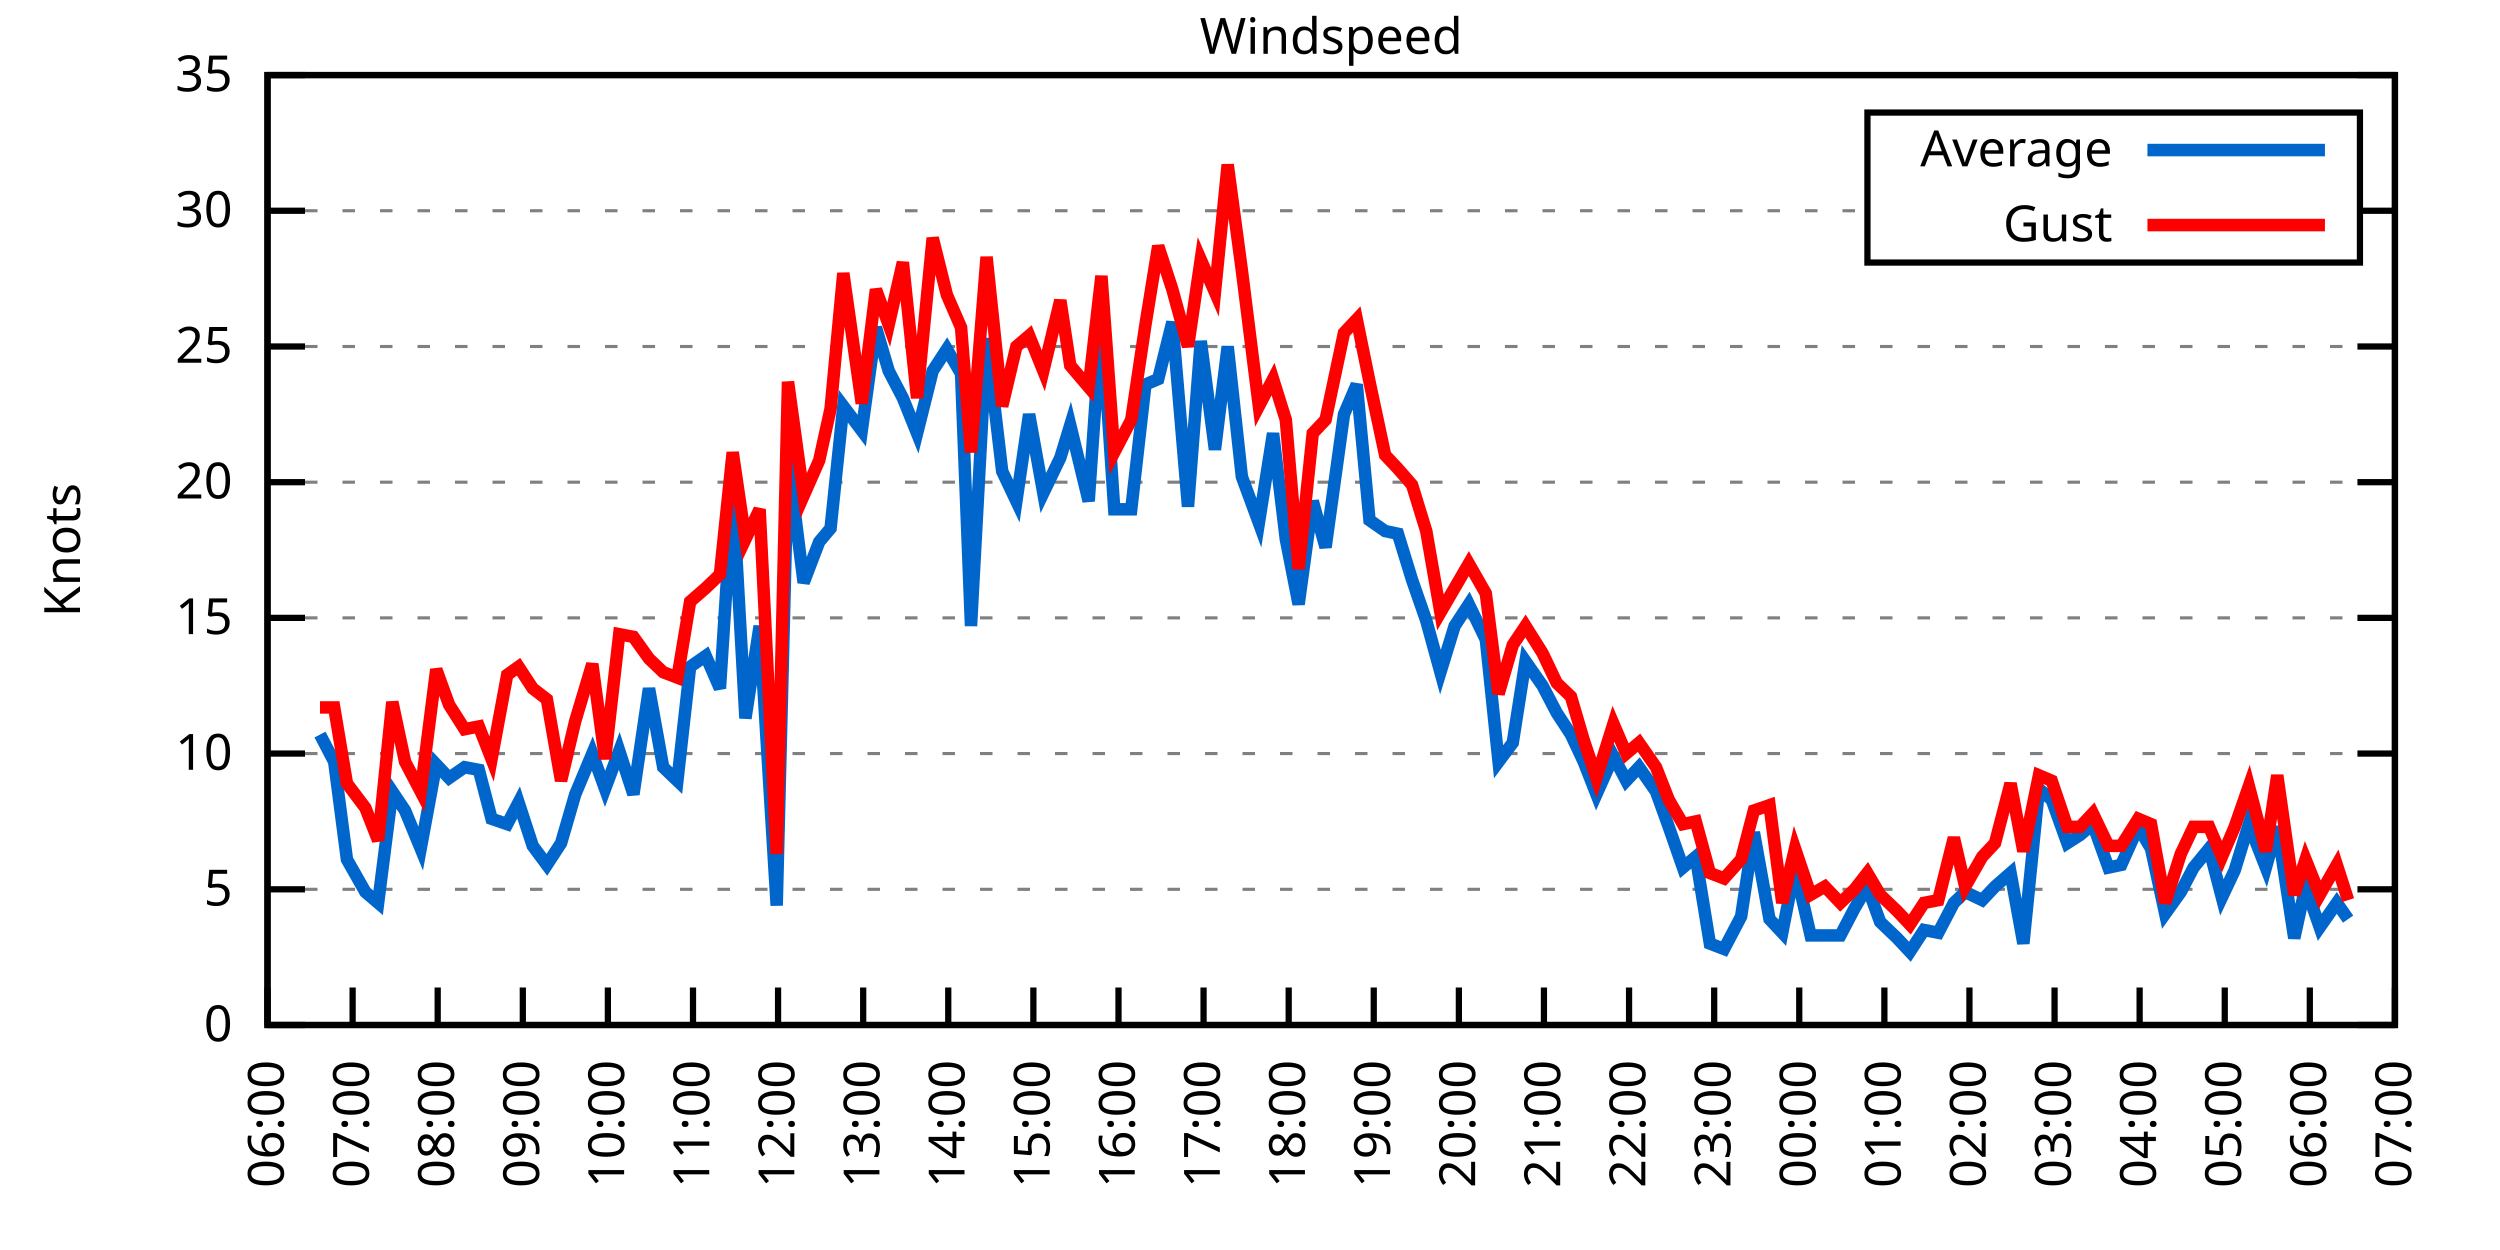
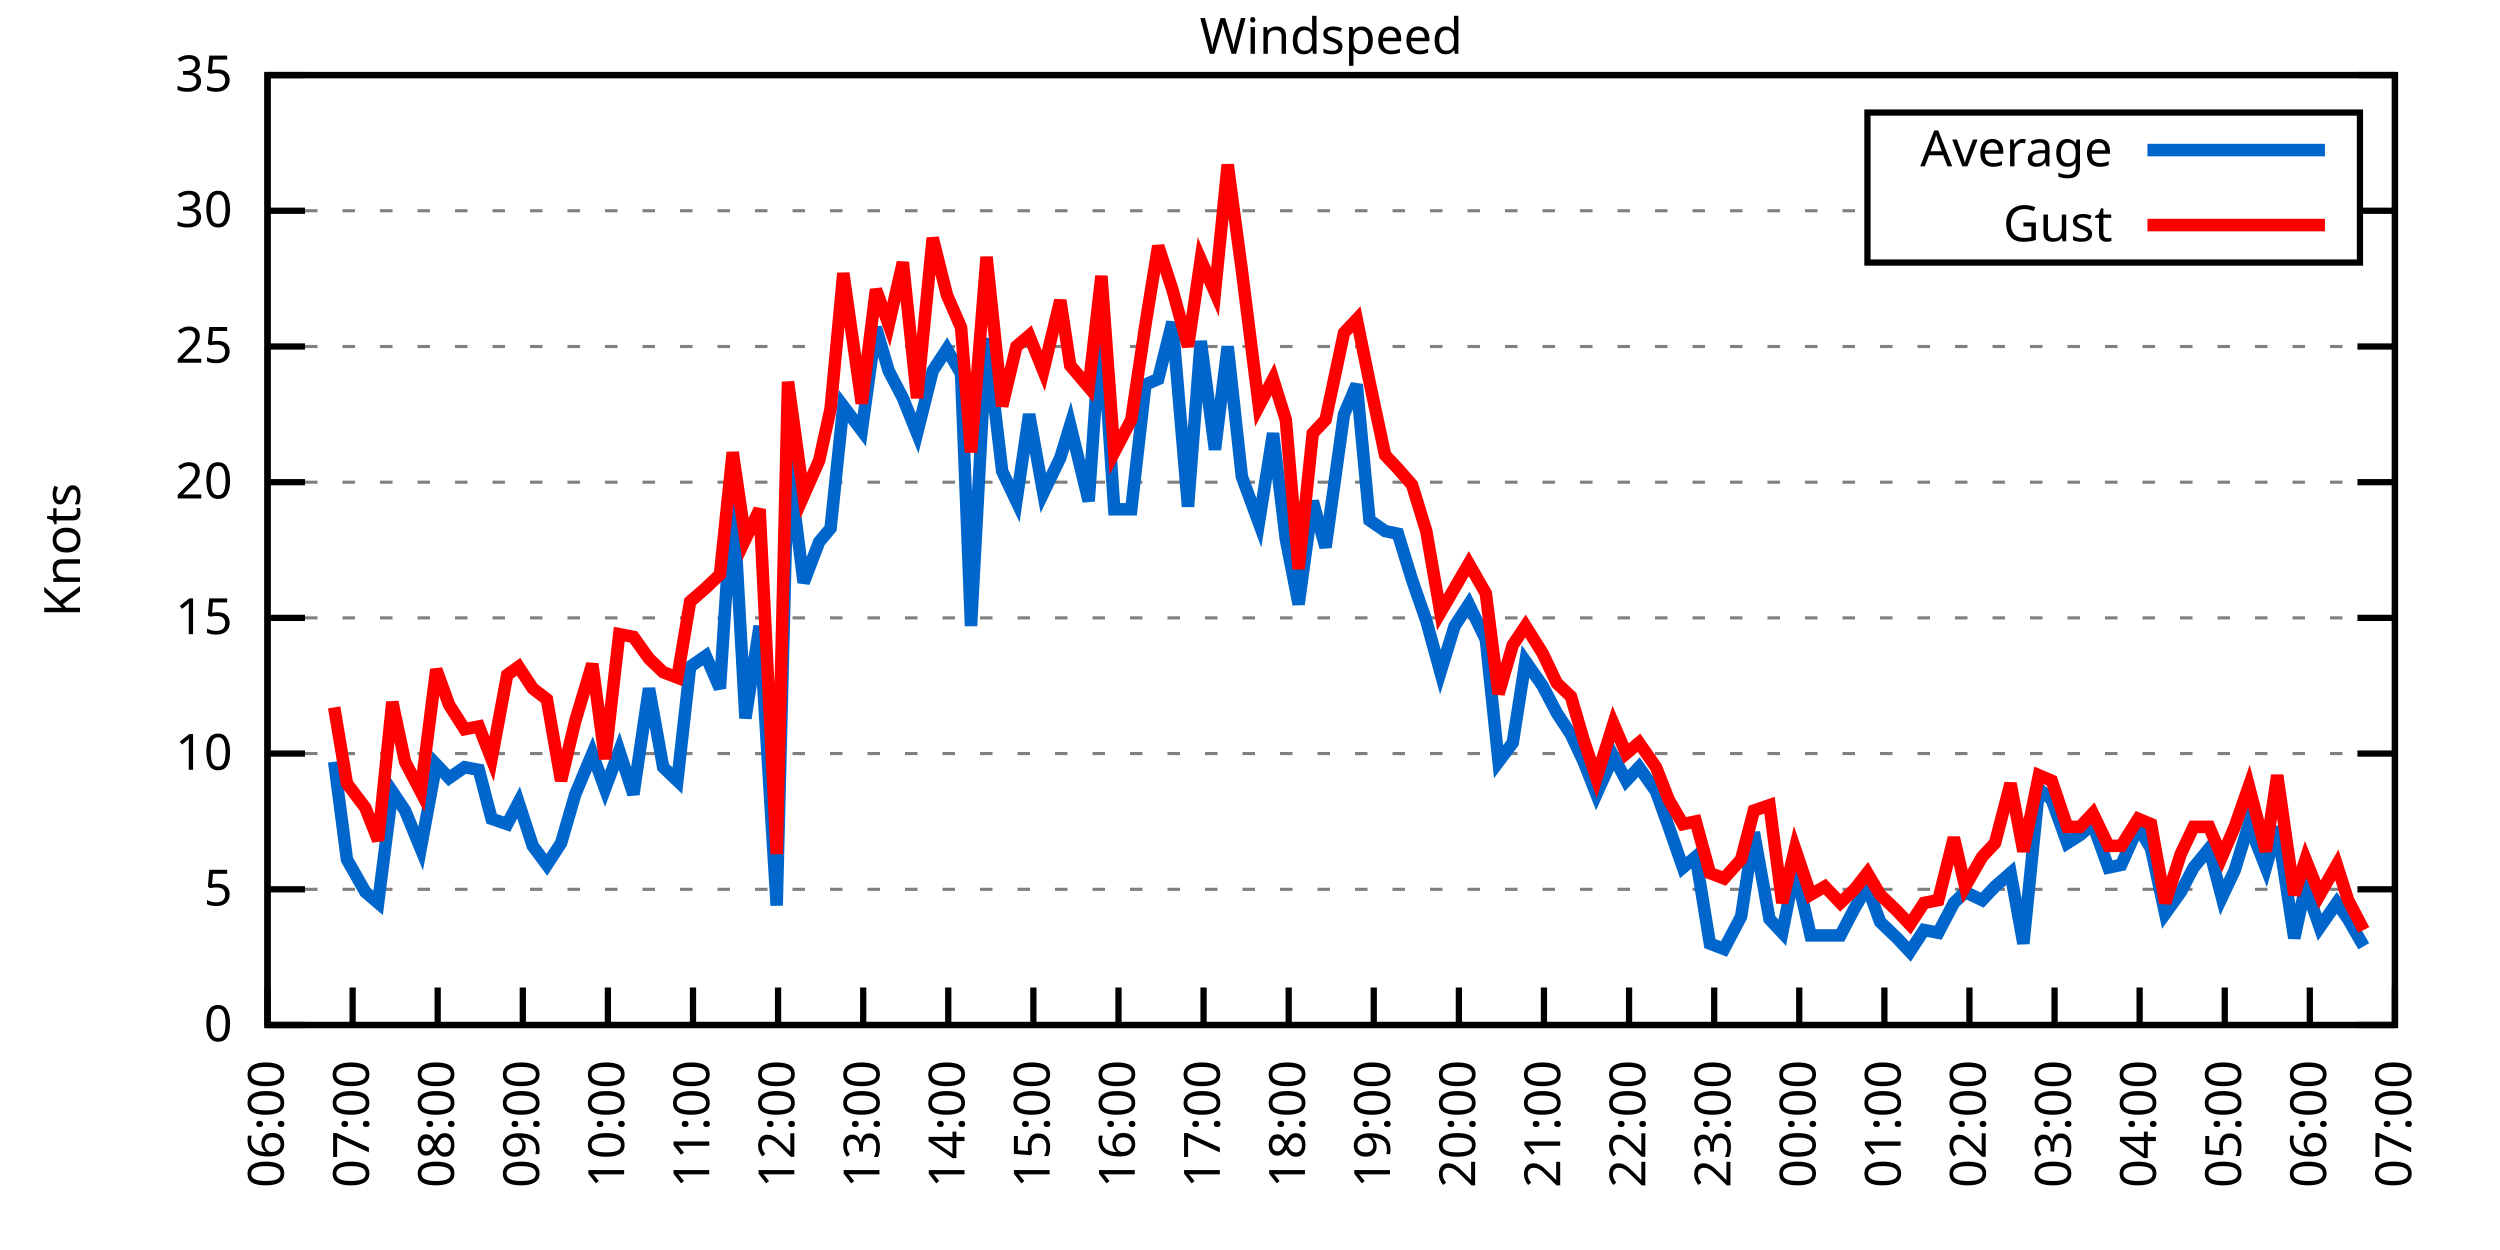
<svg xmlns="http://www.w3.org/2000/svg" xmlns:xlink="http://www.w3.org/1999/xlink" width="400" height="200" viewBox="0 0 400 200">
  <g id="gnuplot_canvas">
    <rect x="0" y="0" width="400" height="200" fill="none" />
    <defs>
      <circle id="gpDot" r="0.5" stroke-width="0.5" stroke="currentColor" />
      <path id="gpPt0" stroke-width="0.333" stroke="currentColor" d="M-1,0 h2 M0,-1 v2" />
      <path id="gpPt1" stroke-width="0.333" stroke="currentColor" d="M-1,-1 L1,1 M1,-1 L-1,1" />
      <path id="gpPt2" stroke-width="0.333" stroke="currentColor" d="M-1,0 L1,0 M0,-1 L0,1 M-1,-1 L1,1 M-1,1 L1,-1" />
      <rect id="gpPt3" stroke-width="0.333" stroke="currentColor" x="-1" y="-1" width="2" height="2" />
      <rect id="gpPt4" stroke-width="0.333" stroke="currentColor" fill="currentColor" x="-1" y="-1" width="2" height="2" />
      <circle id="gpPt5" stroke-width="0.333" stroke="currentColor" cx="0" cy="0" r="1" />
      <use xlink:href="#gpPt5" id="gpPt6" fill="currentColor" stroke="none" />
      <path id="gpPt7" stroke-width="0.333" stroke="currentColor" d="M0,-1.33 L-1.33,0.67 L1.33,0.67 z" />
      <use xlink:href="#gpPt7" id="gpPt8" fill="currentColor" stroke="none" />
      <use xlink:href="#gpPt7" id="gpPt9" stroke="currentColor" transform="rotate(180)" />
      <use xlink:href="#gpPt9" id="gpPt10" fill="currentColor" stroke="none" />
      <use xlink:href="#gpPt3" id="gpPt11" stroke="currentColor" transform="rotate(45)" />
      <use xlink:href="#gpPt11" id="gpPt12" fill="currentColor" stroke="none" />
      <path id="gpPt13" stroke-width="0.333" stroke="currentColor" d="M0,1.330 L1.265,0.411 L0.782,-1.067 L-0.782,-1.076 L-1.265,0.411 z" />
      <use xlink:href="#gpPt13" id="gpPt14" fill="currentColor" stroke="none" />
      <filter id="textbox" filterUnits="objectBoundingBox" x="0" y="0" height="1" width="1">
        <feFlood flood-color="white" flood-opacity="1" result="bgnd" />
        <feComposite in="SourceGraphic" in2="bgnd" operator="atop" />
      </filter>
      <filter id="greybox" filterUnits="objectBoundingBox" x="0" y="0" height="1" width="1">
        <feFlood flood-color="lightgrey" flood-opacity="1" result="grey" />
        <feComposite in="SourceGraphic" in2="grey" operator="atop" />
      </filter>
    </defs>
    <g fill="none" color="white" stroke="currentColor" stroke-width="1.00" stroke-linecap="butt" stroke-linejoin="miter">
</g>
    <g fill="none" color="black" stroke="currentColor" stroke-width="1.00" stroke-linecap="butt" stroke-linejoin="miter">
      <g stroke="none" shape-rendering="crispEdges">
        <polygon fill="rgb(255, 255, 255)" points="42.80,164.00 383.18,164.00 383.18,12.02 42.80,12.02 " />
      </g>
    </g>
    <g fill="none" color="black" stroke="currentColor" stroke-width="1.00" stroke-linecap="butt" stroke-linejoin="miter">
</g>
    <g fill="none" color="black" stroke="black" stroke-width="0.50" stroke-linecap="butt" stroke-linejoin="miter">
</g>
    <g fill="none" color="gray" stroke="currentColor" stroke-width="0.50" stroke-linecap="butt" stroke-linejoin="miter">
      <path stroke="gray" stroke-dasharray="2,4" class="gridline" d="M42.80,164.00 L383.19,164.00  " />
    </g>
    <g fill="none" color="gray" stroke="gray" stroke-width="1.00" stroke-linecap="butt" stroke-linejoin="miter">
</g>
    <g fill="none" color="black" stroke="currentColor" stroke-width="1.00" stroke-linecap="butt" stroke-linejoin="miter">
      <path stroke="black" d="M42.80,164.00 L48.80,164.00 M383.19,164.00 L377.19,164.00  " />
      <g transform="translate(37.20,166.60)" stroke="none" fill="black" font-family="Sans" font-size="8.00" text-anchor="end">
        <text>
          <tspan font-family="Sans"> 0</tspan>
        </text>
      </g>
    </g>
    <g fill="none" color="black" stroke="currentColor" stroke-width="1.00" stroke-linecap="butt" stroke-linejoin="miter">
</g>
    <g fill="none" color="black" stroke="black" stroke-width="0.50" stroke-linecap="butt" stroke-linejoin="miter">
</g>
    <g fill="none" color="gray" stroke="currentColor" stroke-width="0.50" stroke-linecap="butt" stroke-linejoin="miter">
      <path stroke="gray" stroke-dasharray="2,4" class="gridline" d="M42.80,142.29 L383.19,142.29  " />
    </g>
    <g fill="none" color="gray" stroke="gray" stroke-width="1.00" stroke-linecap="butt" stroke-linejoin="miter">
</g>
    <g fill="none" color="black" stroke="currentColor" stroke-width="1.00" stroke-linecap="butt" stroke-linejoin="miter">
      <path stroke="black" d="M42.80,142.29 L48.80,142.29 M383.19,142.29 L377.19,142.29  " />
      <g transform="translate(37.20,144.89)" stroke="none" fill="black" font-family="Sans" font-size="8.00" text-anchor="end">
        <text>
          <tspan font-family="Sans"> 5</tspan>
        </text>
      </g>
    </g>
    <g fill="none" color="black" stroke="currentColor" stroke-width="1.00" stroke-linecap="butt" stroke-linejoin="miter">
</g>
    <g fill="none" color="black" stroke="black" stroke-width="0.50" stroke-linecap="butt" stroke-linejoin="miter">
</g>
    <g fill="none" color="gray" stroke="currentColor" stroke-width="0.50" stroke-linecap="butt" stroke-linejoin="miter">
      <path stroke="gray" stroke-dasharray="2,4" class="gridline" d="M42.80,120.57 L383.19,120.57  " />
    </g>
    <g fill="none" color="gray" stroke="gray" stroke-width="1.00" stroke-linecap="butt" stroke-linejoin="miter">
</g>
    <g fill="none" color="black" stroke="currentColor" stroke-width="1.00" stroke-linecap="butt" stroke-linejoin="miter">
      <path stroke="black" d="M42.80,120.57 L48.80,120.57 M383.19,120.57 L377.19,120.57  " />
      <g transform="translate(37.20,123.17)" stroke="none" fill="black" font-family="Sans" font-size="8.00" text-anchor="end">
        <text>
          <tspan font-family="Sans"> 10</tspan>
        </text>
      </g>
    </g>
    <g fill="none" color="black" stroke="currentColor" stroke-width="1.00" stroke-linecap="butt" stroke-linejoin="miter">
</g>
    <g fill="none" color="black" stroke="black" stroke-width="0.50" stroke-linecap="butt" stroke-linejoin="miter">
</g>
    <g fill="none" color="gray" stroke="currentColor" stroke-width="0.50" stroke-linecap="butt" stroke-linejoin="miter">
      <path stroke="gray" stroke-dasharray="2,4" class="gridline" d="M42.80,98.86 L383.19,98.86  " />
    </g>
    <g fill="none" color="gray" stroke="gray" stroke-width="1.00" stroke-linecap="butt" stroke-linejoin="miter">
</g>
    <g fill="none" color="black" stroke="currentColor" stroke-width="1.00" stroke-linecap="butt" stroke-linejoin="miter">
      <path stroke="black" d="M42.80,98.86 L48.80,98.86 M383.19,98.86 L377.19,98.86  " />
      <g transform="translate(37.20,101.46)" stroke="none" fill="black" font-family="Sans" font-size="8.00" text-anchor="end">
        <text>
          <tspan font-family="Sans"> 15</tspan>
        </text>
      </g>
    </g>
    <g fill="none" color="black" stroke="currentColor" stroke-width="1.00" stroke-linecap="butt" stroke-linejoin="miter">
</g>
    <g fill="none" color="black" stroke="black" stroke-width="0.50" stroke-linecap="butt" stroke-linejoin="miter">
</g>
    <g fill="none" color="gray" stroke="currentColor" stroke-width="0.50" stroke-linecap="butt" stroke-linejoin="miter">
      <path stroke="gray" stroke-dasharray="2,4" class="gridline" d="M42.80,77.15 L383.19,77.15  " />
    </g>
    <g fill="none" color="gray" stroke="gray" stroke-width="1.00" stroke-linecap="butt" stroke-linejoin="miter">
</g>
    <g fill="none" color="black" stroke="currentColor" stroke-width="1.00" stroke-linecap="butt" stroke-linejoin="miter">
      <path stroke="black" d="M42.80,77.15 L48.80,77.15 M383.19,77.15 L377.19,77.15  " />
      <g transform="translate(37.20,79.75)" stroke="none" fill="black" font-family="Sans" font-size="8.00" text-anchor="end">
        <text>
          <tspan font-family="Sans"> 20</tspan>
        </text>
      </g>
    </g>
    <g fill="none" color="black" stroke="currentColor" stroke-width="1.00" stroke-linecap="butt" stroke-linejoin="miter">
</g>
    <g fill="none" color="black" stroke="black" stroke-width="0.50" stroke-linecap="butt" stroke-linejoin="miter">
</g>
    <g fill="none" color="gray" stroke="currentColor" stroke-width="0.50" stroke-linecap="butt" stroke-linejoin="miter">
      <path stroke="gray" stroke-dasharray="2,4" class="gridline" d="M42.80,55.44 L383.19,55.44  " />
    </g>
    <g fill="none" color="gray" stroke="gray" stroke-width="1.00" stroke-linecap="butt" stroke-linejoin="miter">
</g>
    <g fill="none" color="black" stroke="currentColor" stroke-width="1.00" stroke-linecap="butt" stroke-linejoin="miter">
      <path stroke="black" d="M42.80,55.44 L48.80,55.44 M383.19,55.44 L377.19,55.44  " />
      <g transform="translate(37.20,58.04)" stroke="none" fill="black" font-family="Sans" font-size="8.00" text-anchor="end">
        <text>
          <tspan font-family="Sans"> 25</tspan>
        </text>
      </g>
    </g>
    <g fill="none" color="black" stroke="currentColor" stroke-width="1.00" stroke-linecap="butt" stroke-linejoin="miter">
</g>
    <g fill="none" color="black" stroke="black" stroke-width="0.50" stroke-linecap="butt" stroke-linejoin="miter">
</g>
    <g fill="none" color="gray" stroke="currentColor" stroke-width="0.50" stroke-linecap="butt" stroke-linejoin="miter">
      <path stroke="gray" stroke-dasharray="2,4" class="gridline" d="M42.80,33.72 L298.79,33.72 M377.59,33.72 L383.19,33.72  " />
    </g>
    <g fill="none" color="gray" stroke="gray" stroke-width="1.00" stroke-linecap="butt" stroke-linejoin="miter">
</g>
    <g fill="none" color="black" stroke="currentColor" stroke-width="1.00" stroke-linecap="butt" stroke-linejoin="miter">
      <path stroke="black" d="M42.80,33.72 L48.80,33.72 M383.19,33.72 L377.19,33.72  " />
      <g transform="translate(37.20,36.32)" stroke="none" fill="black" font-family="Sans" font-size="8.00" text-anchor="end">
        <text>
          <tspan font-family="Sans"> 30</tspan>
        </text>
      </g>
    </g>
    <g fill="none" color="black" stroke="currentColor" stroke-width="1.00" stroke-linecap="butt" stroke-linejoin="miter">
</g>
    <g fill="none" color="black" stroke="black" stroke-width="0.50" stroke-linecap="butt" stroke-linejoin="miter">
</g>
    <g fill="none" color="gray" stroke="currentColor" stroke-width="0.50" stroke-linecap="butt" stroke-linejoin="miter">
      <path stroke="gray" stroke-dasharray="2,4" class="gridline" d="M42.80,12.01 L383.19,12.01  " />
    </g>
    <g fill="none" color="gray" stroke="gray" stroke-width="1.00" stroke-linecap="butt" stroke-linejoin="miter">
</g>
    <g fill="none" color="black" stroke="currentColor" stroke-width="1.00" stroke-linecap="butt" stroke-linejoin="miter">
      <path stroke="black" d="M42.80,12.01 L48.80,12.01 M383.19,12.01 L377.19,12.01  " />
      <g transform="translate(37.20,14.61)" stroke="none" fill="black" font-family="Sans" font-size="8.00" text-anchor="end">
        <text>
          <tspan font-family="Sans"> 35</tspan>
        </text>
      </g>
    </g>
    <g fill="none" color="black" stroke="currentColor" stroke-width="1.00" stroke-linecap="butt" stroke-linejoin="miter">
      <path stroke="black" d="M42.80,164.00 L42.80,158.00  " />
      <g transform="translate(45.40,169.60) rotate(270.00)" stroke="none" fill="black" font-family="Sans" font-size="8.00" text-anchor="end">
        <text>
          <tspan font-family="Sans">06:00</tspan>
        </text>
      </g>
    </g>
    <g fill="none" color="black" stroke="currentColor" stroke-width="1.00" stroke-linecap="butt" stroke-linejoin="miter">
      <path stroke="black" d="M56.42,164.00 L56.42,158.00  " />
      <g transform="translate(59.02,169.60) rotate(270.00)" stroke="none" fill="black" font-family="Sans" font-size="8.00" text-anchor="end">
        <text>
          <tspan font-family="Sans">07:00</tspan>
        </text>
      </g>
    </g>
    <g fill="none" color="black" stroke="currentColor" stroke-width="1.00" stroke-linecap="butt" stroke-linejoin="miter">
      <path stroke="black" d="M70.03,164.00 L70.03,158.00  " />
      <g transform="translate(72.63,169.60) rotate(270.00)" stroke="none" fill="black" font-family="Sans" font-size="8.00" text-anchor="end">
        <text>
          <tspan font-family="Sans">08:00</tspan>
        </text>
      </g>
    </g>
    <g fill="none" color="black" stroke="currentColor" stroke-width="1.00" stroke-linecap="butt" stroke-linejoin="miter">
      <path stroke="black" d="M83.65,164.00 L83.65,158.00  " />
      <g transform="translate(86.25,169.60) rotate(270.00)" stroke="none" fill="black" font-family="Sans" font-size="8.00" text-anchor="end">
        <text>
          <tspan font-family="Sans">09:00</tspan>
        </text>
      </g>
    </g>
    <g fill="none" color="black" stroke="currentColor" stroke-width="1.00" stroke-linecap="butt" stroke-linejoin="miter">
      <path stroke="black" d="M97.26,164.00 L97.26,158.00  " />
      <g transform="translate(99.86,169.60) rotate(270.00)" stroke="none" fill="black" font-family="Sans" font-size="8.00" text-anchor="end">
        <text>
          <tspan font-family="Sans">10:00</tspan>
        </text>
      </g>
    </g>
    <g fill="none" color="black" stroke="currentColor" stroke-width="1.00" stroke-linecap="butt" stroke-linejoin="miter">
      <path stroke="black" d="M110.88,164.00 L110.88,158.00  " />
      <g transform="translate(113.48,169.60) rotate(270.00)" stroke="none" fill="black" font-family="Sans" font-size="8.00" text-anchor="end">
        <text>
          <tspan font-family="Sans">11:00</tspan>
        </text>
      </g>
    </g>
    <g fill="none" color="black" stroke="currentColor" stroke-width="1.00" stroke-linecap="butt" stroke-linejoin="miter">
      <path stroke="black" d="M124.49,164.00 L124.49,158.00  " />
      <g transform="translate(127.09,169.60) rotate(270.00)" stroke="none" fill="black" font-family="Sans" font-size="8.00" text-anchor="end">
        <text>
          <tspan font-family="Sans">12:00</tspan>
        </text>
      </g>
    </g>
    <g fill="none" color="black" stroke="currentColor" stroke-width="1.00" stroke-linecap="butt" stroke-linejoin="miter">
      <path stroke="black" d="M138.11,164.00 L138.11,158.00  " />
      <g transform="translate(140.71,169.60) rotate(270.00)" stroke="none" fill="black" font-family="Sans" font-size="8.00" text-anchor="end">
        <text>
          <tspan font-family="Sans">13:00</tspan>
        </text>
      </g>
    </g>
    <g fill="none" color="black" stroke="currentColor" stroke-width="1.00" stroke-linecap="butt" stroke-linejoin="miter">
      <path stroke="black" d="M151.72,164.00 L151.72,158.00  " />
      <g transform="translate(154.32,169.60) rotate(270.00)" stroke="none" fill="black" font-family="Sans" font-size="8.00" text-anchor="end">
        <text>
          <tspan font-family="Sans">14:00</tspan>
        </text>
      </g>
    </g>
    <g fill="none" color="black" stroke="currentColor" stroke-width="1.00" stroke-linecap="butt" stroke-linejoin="miter">
      <path stroke="black" d="M165.34,164.00 L165.34,158.00  " />
      <g transform="translate(167.94,169.60) rotate(270.00)" stroke="none" fill="black" font-family="Sans" font-size="8.00" text-anchor="end">
        <text>
          <tspan font-family="Sans">15:00</tspan>
        </text>
      </g>
    </g>
    <g fill="none" color="black" stroke="currentColor" stroke-width="1.00" stroke-linecap="butt" stroke-linejoin="miter">
      <path stroke="black" d="M178.96,164.00 L178.96,158.00  " />
      <g transform="translate(181.56,169.60) rotate(270.00)" stroke="none" fill="black" font-family="Sans" font-size="8.00" text-anchor="end">
        <text>
          <tspan font-family="Sans">16:00</tspan>
        </text>
      </g>
    </g>
    <g fill="none" color="black" stroke="currentColor" stroke-width="1.00" stroke-linecap="butt" stroke-linejoin="miter">
      <path stroke="black" d="M192.57,164.00 L192.57,158.00  " />
      <g transform="translate(195.17,169.60) rotate(270.00)" stroke="none" fill="black" font-family="Sans" font-size="8.00" text-anchor="end">
        <text>
          <tspan font-family="Sans">17:00</tspan>
        </text>
      </g>
    </g>
    <g fill="none" color="black" stroke="currentColor" stroke-width="1.00" stroke-linecap="butt" stroke-linejoin="miter">
      <path stroke="black" d="M206.19,164.00 L206.19,158.00  " />
      <g transform="translate(208.79,169.60) rotate(270.00)" stroke="none" fill="black" font-family="Sans" font-size="8.00" text-anchor="end">
        <text>
          <tspan font-family="Sans">18:00</tspan>
        </text>
      </g>
    </g>
    <g fill="none" color="black" stroke="currentColor" stroke-width="1.00" stroke-linecap="butt" stroke-linejoin="miter">
      <path stroke="black" d="M219.80,164.00 L219.80,158.00  " />
      <g transform="translate(222.40,169.60) rotate(270.00)" stroke="none" fill="black" font-family="Sans" font-size="8.00" text-anchor="end">
        <text>
          <tspan font-family="Sans">19:00</tspan>
        </text>
      </g>
    </g>
    <g fill="none" color="black" stroke="currentColor" stroke-width="1.00" stroke-linecap="butt" stroke-linejoin="miter">
      <path stroke="black" d="M233.42,164.00 L233.42,158.00  " />
      <g transform="translate(236.02,169.60) rotate(270.00)" stroke="none" fill="black" font-family="Sans" font-size="8.00" text-anchor="end">
        <text>
          <tspan font-family="Sans">20:00</tspan>
        </text>
      </g>
    </g>
    <g fill="none" color="black" stroke="currentColor" stroke-width="1.00" stroke-linecap="butt" stroke-linejoin="miter">
      <path stroke="black" d="M247.03,164.00 L247.03,158.00  " />
      <g transform="translate(249.63,169.60) rotate(270.00)" stroke="none" fill="black" font-family="Sans" font-size="8.00" text-anchor="end">
        <text>
          <tspan font-family="Sans">21:00</tspan>
        </text>
      </g>
    </g>
    <g fill="none" color="black" stroke="currentColor" stroke-width="1.00" stroke-linecap="butt" stroke-linejoin="miter">
      <path stroke="black" d="M260.65,164.00 L260.65,158.00  " />
      <g transform="translate(263.25,169.60) rotate(270.00)" stroke="none" fill="black" font-family="Sans" font-size="8.00" text-anchor="end">
        <text>
          <tspan font-family="Sans">22:00</tspan>
        </text>
      </g>
    </g>
    <g fill="none" color="black" stroke="currentColor" stroke-width="1.00" stroke-linecap="butt" stroke-linejoin="miter">
      <path stroke="black" d="M274.27,164.00 L274.27,158.00  " />
      <g transform="translate(276.87,169.60) rotate(270.00)" stroke="none" fill="black" font-family="Sans" font-size="8.00" text-anchor="end">
        <text>
          <tspan font-family="Sans">23:00</tspan>
        </text>
      </g>
    </g>
    <g fill="none" color="black" stroke="currentColor" stroke-width="1.00" stroke-linecap="butt" stroke-linejoin="miter">
      <path stroke="black" d="M287.88,164.00 L287.88,158.00  " />
      <g transform="translate(290.48,169.60) rotate(270.00)" stroke="none" fill="black" font-family="Sans" font-size="8.00" text-anchor="end">
        <text>
          <tspan font-family="Sans">00:00</tspan>
        </text>
      </g>
    </g>
    <g fill="none" color="black" stroke="currentColor" stroke-width="1.00" stroke-linecap="butt" stroke-linejoin="miter">
      <path stroke="black" d="M301.50,164.00 L301.50,158.00  " />
      <g transform="translate(304.10,169.60) rotate(270.00)" stroke="none" fill="black" font-family="Sans" font-size="8.00" text-anchor="end">
        <text>
          <tspan font-family="Sans">01:00</tspan>
        </text>
      </g>
    </g>
    <g fill="none" color="black" stroke="currentColor" stroke-width="1.00" stroke-linecap="butt" stroke-linejoin="miter">
      <path stroke="black" d="M315.11,164.00 L315.11,158.00  " />
      <g transform="translate(317.71,169.60) rotate(270.00)" stroke="none" fill="black" font-family="Sans" font-size="8.00" text-anchor="end">
        <text>
          <tspan font-family="Sans">02:00</tspan>
        </text>
      </g>
    </g>
    <g fill="none" color="black" stroke="currentColor" stroke-width="1.00" stroke-linecap="butt" stroke-linejoin="miter">
      <path stroke="black" d="M328.73,164.00 L328.73,158.00  " />
      <g transform="translate(331.33,169.60) rotate(270.00)" stroke="none" fill="black" font-family="Sans" font-size="8.00" text-anchor="end">
        <text>
          <tspan font-family="Sans">03:00</tspan>
        </text>
      </g>
    </g>
    <g fill="none" color="black" stroke="currentColor" stroke-width="1.00" stroke-linecap="butt" stroke-linejoin="miter">
      <path stroke="black" d="M342.34,164.00 L342.34,158.00  " />
      <g transform="translate(344.94,169.60) rotate(270.00)" stroke="none" fill="black" font-family="Sans" font-size="8.00" text-anchor="end">
        <text>
          <tspan font-family="Sans">04:00</tspan>
        </text>
      </g>
    </g>
    <g fill="none" color="black" stroke="currentColor" stroke-width="1.00" stroke-linecap="butt" stroke-linejoin="miter">
      <path stroke="black" d="M355.96,164.00 L355.96,158.00  " />
      <g transform="translate(358.56,169.60) rotate(270.00)" stroke="none" fill="black" font-family="Sans" font-size="8.00" text-anchor="end">
        <text>
          <tspan font-family="Sans">05:00</tspan>
        </text>
      </g>
    </g>
    <g fill="none" color="black" stroke="currentColor" stroke-width="1.00" stroke-linecap="butt" stroke-linejoin="miter">
      <path stroke="black" d="M369.57,164.00 L369.57,158.00  " />
      <g transform="translate(372.17,169.60) rotate(270.00)" stroke="none" fill="black" font-family="Sans" font-size="8.00" text-anchor="end">
        <text>
          <tspan font-family="Sans">06:00</tspan>
        </text>
      </g>
    </g>
    <g fill="none" color="black" stroke="currentColor" stroke-width="1.00" stroke-linecap="butt" stroke-linejoin="miter">
      <path stroke="black" d="M383.19,164.00 L383.19,158.00  " />
      <g transform="translate(385.79,169.60) rotate(270.00)" stroke="none" fill="black" font-family="Sans" font-size="8.00" text-anchor="end">
        <text>
          <tspan font-family="Sans">07:00</tspan>
        </text>
      </g>
    </g>
    <g fill="none" color="black" stroke="currentColor" stroke-width="1.00" stroke-linecap="butt" stroke-linejoin="miter">
</g>
    <g fill="none" color="black" stroke="currentColor" stroke-width="1.00" stroke-linecap="butt" stroke-linejoin="miter">
      <path stroke="black" d="M42.80,12.01 L42.80,164.00 L383.19,164.00 L383.19,12.01 L42.80,12.01 Z  " />
    </g>
    <g fill="none" color="black" stroke="currentColor" stroke-width="1.00" stroke-linecap="butt" stroke-linejoin="miter">
</g>
    <g fill="none" color="black" stroke="currentColor" stroke-width="1.00" stroke-linecap="butt" stroke-linejoin="miter">
      <path stroke="black" d="M298.79,42.01 L298.79,18.01 L377.59,18.01 L377.59,42.01 L298.79,42.01 Z  " />
    </g>
    <g id="Windspeed_plot_1">
      <g fill="none" color="white" stroke="black" stroke-width="2.00" stroke-linecap="butt" stroke-linejoin="miter">
</g>
      <g fill="none" color="black" stroke="currentColor" stroke-width="2.00" stroke-linecap="butt" stroke-linejoin="miter">
        <g transform="translate(337.99,26.61)" stroke="none" fill="black" font-family="Sans" font-size="8.00" text-anchor="end">
          <text>
            <tspan font-family="Sans">Average</tspan>
          </text>
        </g>
      </g>
      <g fill="none" color="black" stroke="currentColor" stroke-width="2.00" stroke-linecap="butt" stroke-linejoin="miter">
-         <path stroke="rgb(  0, 102, 204)" d="M343.59,24.01 L371.99,24.01 M51.20,117.53 L53.47,121.88 L55.51,137.51 L58.46,142.72 L60.50,144.46 L62.77,126.65   L64.81,129.69 L67.31,135.77 L69.80,122.31 L71.85,124.48 L74.34,122.75 L76.61,123.18 L78.65,131.00 L81.15,131.86   L82.97,128.39 L85.24,135.34 L87.50,138.38 L89.77,134.90 L92.04,127.09 L94.77,120.57 L96.81,126.22 L99.08,120.14   L101.35,127.09 L103.84,110.15 L106.11,122.75 L108.38,124.92 L110.42,106.68 L112.92,104.94 L115.19,110.15 L117.23,78.45   L119.27,114.93 L121.54,100.16 L124.27,144.89 L126.08,73.24 L128.58,93.22 L131.07,86.70 L132.89,84.53 L134.93,64.99   L137.88,68.90 L140.15,52.40 L142.19,59.34 L144.46,63.69 L146.73,69.33 L149.23,59.34 L151.50,55.87 L153.77,59.78   L155.36,100.16 L157.85,54.13 L160.35,75.41 L162.62,80.19 L164.66,66.29 L166.93,78.89 L169.65,73.24 L171.24,68.03   L174.19,80.19 L176.23,50.66 L178.28,81.49 L181.00,81.49 L183.27,61.52 L185.31,60.65 L187.58,51.53 L190.08,81.06   L192.12,54.57 L194.39,71.94 L196.43,55.44 L198.70,76.28 L201.42,83.66 L203.69,69.33 L205.73,86.27 L207.78,96.69   L210.04,80.19 L212.09,87.57 L215.04,66.29 L217.08,61.52 L219.12,83.23 L221.62,84.97 L223.66,85.40 L225.93,92.78   L228.20,99.30 L230.47,107.55 L232.74,100.16 L235.01,96.69 L237.73,102.34 L239.77,121.88 L242.04,118.84 L244.08,105.81   L246.81,109.72 L249.08,114.06 L251.35,117.53 L253.39,121.88 L255.43,127.09 L258.15,121.01 L260.20,124.92 L262.24,122.75   L264.96,126.65 L267.00,132.30 L269.27,138.81 L271.32,137.08 L273.58,150.97 L275.85,151.84 L278.58,146.63 L280.62,133.17   L283.12,147.06 L285.16,149.24 L287.20,138.81 L289.70,149.67 L291.97,149.67 L294.46,149.67 L296.73,145.33 L298.77,141.85   L300.82,147.50 L303.54,150.10 L305.58,152.28 L307.85,148.80 L310.12,149.24 L312.62,144.46 L314.43,142.72 L317.15,144.02   L319.20,141.85 L321.69,139.68 L323.74,150.97 L326.23,126.22 L328.27,127.96 L330.77,134.90 L332.81,133.60 L334.85,131.86   L337.35,138.81 L339.39,138.38 L342.12,132.30 L344.16,135.77 L346.43,146.20 L348.92,142.72 L350.97,138.81 L353.46,135.77   L355.50,143.59 L357.55,139.25 L359.82,131.86 L362.54,138.81 L364.36,132.30 L367.08,150.10 L368.89,141.85 L371.16,148.37   L373.89,144.46 L375.70,147.06  " />
+         <path stroke="rgb(  0, 102, 204)" d="M343.59,24.01 L371.99,24.01 M53.47,121.88 L55.51,137.51 L58.46,142.72 L60.50,144.46 L62.77,126.65 L64.81,129.69   L67.31,135.77 L69.80,122.31 L71.85,124.48 L74.34,122.75 L76.61,123.18 L78.65,131.00 L81.15,131.86 L82.97,128.39   L85.24,135.34 L87.50,138.38 L89.77,134.90 L92.04,127.09 L94.77,120.57 L96.81,126.22 L99.08,120.14 L101.35,127.09   L103.84,110.15 L106.11,122.75 L108.38,124.92 L110.42,106.68 L112.92,104.94 L115.19,110.15 L117.23,78.45 L119.27,114.93   L121.54,100.16 L124.27,144.89 L126.08,73.24 L128.58,93.22 L131.07,86.70 L132.89,84.53 L134.93,64.99 L137.88,68.90   L140.15,52.40 L142.19,59.34 L144.46,63.69 L146.73,69.33 L149.23,59.34 L151.50,55.87 L153.77,59.78 L155.36,100.16   L157.85,54.13 L160.35,75.41 L162.62,80.19 L164.66,66.29 L166.93,78.89 L169.65,73.24 L171.24,68.03 L174.19,80.19   L176.23,50.66 L178.28,81.49 L181.00,81.49 L183.27,61.52 L185.31,60.65 L187.58,51.53 L190.08,81.06 L192.12,54.57   L194.39,71.94 L196.43,55.44 L198.70,76.28 L201.42,83.66 L203.69,69.33 L205.73,86.27 L207.78,96.69 L210.04,80.19   L212.09,87.57 L215.04,66.29 L217.08,61.52 L219.12,83.23 L221.62,84.97 L223.66,85.40 L225.93,92.78 L228.20,99.30   L230.47,107.55 L232.74,100.16 L235.01,96.69 L237.73,102.34 L239.77,121.88 L242.04,118.84 L244.08,105.81 L246.81,109.72   L249.08,114.06 L251.35,117.53 L253.39,121.88 L255.43,127.09 L258.15,121.01 L260.20,124.92 L262.24,122.75 L264.96,126.65   L267.00,132.30 L269.27,138.81 L271.32,137.08 L273.58,150.97 L275.85,151.84 L278.58,146.63 L280.62,133.17 L283.12,147.06   L285.16,149.24 L287.20,138.81 L289.70,149.67 L291.97,149.67 L294.46,149.67 L296.73,145.33 L298.77,141.85 L300.82,147.50   L303.54,150.10 L305.58,152.28 L307.85,148.80 L310.12,149.24 L312.62,144.46 L314.43,142.72 L317.15,144.02 L319.20,141.85   L321.69,139.68 L323.74,150.97 L326.23,126.22 L328.27,127.96 L330.77,134.90 L332.81,133.60 L334.85,131.86 L337.35,138.81   L339.39,138.38 L342.12,132.30 L344.16,135.77 L346.43,146.20 L348.92,142.72 L350.97,138.81 L353.46,135.77 L355.50,143.59   L357.55,139.25 L359.82,131.86 L362.54,138.81 L364.36,132.30 L367.08,150.10 L368.89,141.85 L371.16,148.37 L373.89,144.46   L375.70,147.06 L378.20,151.41  " />
      </g>
    </g>
    <g id="Windspeed_plot_2">
      <g fill="none" color="black" stroke="currentColor" stroke-width="2.00" stroke-linecap="butt" stroke-linejoin="miter">
        <g transform="translate(337.99,38.61)" stroke="none" fill="black" font-family="Sans" font-size="8.00" text-anchor="end">
          <text>
            <tspan font-family="Sans">Gust</tspan>
          </text>
        </g>
      </g>
      <g fill="none" color="black" stroke="currentColor" stroke-width="2.00" stroke-linecap="butt" stroke-linejoin="miter">
-         <path stroke="rgb(255,   0,   0)" d="M343.59,36.01 L371.99,36.01 M51.20,113.19 L53.47,113.19 L55.51,125.35 L58.46,129.26 L60.50,134.47 L62.77,112.32   L64.81,121.88 L67.31,126.65 L69.80,107.11 L71.85,112.76 L74.34,116.67 L76.61,116.23 L78.65,121.44 L81.15,107.98   L82.97,106.68 L85.24,110.15 L87.50,111.89 L89.77,124.92 L92.04,115.36 L94.77,106.24 L96.81,121.44 L99.08,101.47   L101.35,101.90 L103.84,105.38 L106.11,107.55 L108.38,108.42 L110.42,96.26 L112.92,94.08 L115.19,91.91 L117.23,72.37   L119.27,86.27 L121.54,81.49 L124.27,136.64 L126.08,61.08 L128.58,79.32 L131.07,73.67 L132.89,65.42 L134.93,43.71   L137.88,64.56 L140.15,46.32 L142.19,51.96 L144.46,41.97 L146.73,63.69 L149.23,38.07 L151.50,47.18 L153.77,52.40   L155.36,72.37 L157.85,41.11 L160.35,64.99 L162.62,55.44 L164.66,53.70 L166.93,59.34 L169.65,48.05 L171.24,58.48   L174.19,61.95 L176.23,44.15 L178.28,72.37 L181.00,67.16 L183.27,51.96 L185.31,39.37 L187.58,46.32 L190.08,55.44   L192.12,41.54 L194.39,46.75 L196.43,26.34 L198.70,43.28 L201.42,64.99 L203.69,60.65 L205.73,67.16 L207.78,91.04   L210.04,69.33 L212.09,67.16 L215.04,53.26 L217.08,51.09 L219.12,61.08 L221.62,72.81 L223.66,74.98 L225.93,77.58   L228.20,84.97 L230.47,97.99 L232.74,94.08 L235.01,90.18 L237.73,94.95 L239.77,111.02 L242.04,103.20 L244.08,100.16   L246.81,104.51 L249.08,109.28 L251.35,111.45 L253.39,118.40 L255.43,124.48 L258.15,115.80 L260.20,120.57 L262.24,118.84   L264.96,122.75 L267.00,127.96 L269.27,131.86 L271.32,131.43 L273.58,139.68 L275.85,140.55 L278.58,137.51 L280.62,129.69   L283.12,128.83 L285.16,144.46 L287.20,135.77 L289.70,143.16 L291.97,141.85 L294.46,144.46 L296.73,142.29 L298.77,139.68   L300.82,143.16 L303.54,145.76 L305.58,147.93 L307.85,144.46 L310.12,144.02 L312.62,134.04 L314.43,141.85 L317.15,137.08   L319.20,134.90 L321.69,125.35 L323.74,136.21 L326.23,124.05 L328.27,124.92 L330.77,132.30 L332.81,132.30 L334.85,130.13   L337.35,135.34 L339.39,135.34 L342.12,131.00 L344.16,131.86 L346.43,144.46 L348.92,136.64 L350.97,132.30 L353.46,132.30   L355.50,137.08 L357.55,132.30 L359.82,125.79 L362.54,136.21 L364.36,124.05 L367.08,143.16 L368.89,137.51 L371.16,143.16   L373.89,138.38 L375.70,144.02  " />
+         <path stroke="rgb(255,   0,   0)" d="M343.59,36.01 L371.99,36.01 M53.47,113.19 L55.51,125.35 L58.46,129.26 L60.50,134.47 L62.77,112.32 L64.81,121.88   L67.31,126.65 L69.80,107.11 L71.85,112.76 L74.34,116.67 L76.61,116.23 L78.65,121.44 L81.15,107.98 L82.97,106.68   L85.24,110.15 L87.50,111.89 L89.77,124.92 L92.04,115.36 L94.77,106.24 L96.81,121.44 L99.08,101.47 L101.35,101.90   L103.84,105.38 L106.11,107.55 L108.38,108.42 L110.42,96.26 L112.92,94.08 L115.19,91.91 L117.23,72.37 L119.27,86.27   L121.54,81.49 L124.27,136.64 L126.08,61.08 L128.58,79.32 L131.07,73.67 L132.89,65.42 L134.93,43.71 L137.88,64.56   L140.15,46.32 L142.19,51.96 L144.46,41.97 L146.73,63.69 L149.23,38.07 L151.50,47.18 L153.77,52.40 L155.36,72.37   L157.85,41.11 L160.35,64.99 L162.62,55.44 L164.66,53.70 L166.93,59.34 L169.65,48.05 L171.24,58.48 L174.19,61.95   L176.23,44.15 L178.28,72.37 L181.00,67.16 L183.27,51.96 L185.31,39.37 L187.58,46.32 L190.08,55.44 L192.12,41.54   L194.39,46.75 L196.43,26.34 L198.70,43.28 L201.42,64.99 L203.69,60.65 L205.73,67.16 L207.78,91.04 L210.04,69.33   L212.09,67.16 L215.04,53.26 L217.08,51.09 L219.12,61.08 L221.62,72.81 L223.66,74.98 L225.93,77.58 L228.20,84.97   L230.47,97.99 L232.74,94.08 L235.01,90.18 L237.73,94.95 L239.77,111.02 L242.04,103.20 L244.08,100.16 L246.81,104.51   L249.08,109.28 L251.35,111.45 L253.39,118.40 L255.43,124.48 L258.15,115.80 L260.20,120.57 L262.24,118.84 L264.96,122.75   L267.00,127.96 L269.27,131.86 L271.32,131.43 L273.58,139.68 L275.85,140.55 L278.58,137.51 L280.62,129.69 L283.12,128.83   L285.16,144.46 L287.20,135.77 L289.70,143.16 L291.97,141.85 L294.46,144.46 L296.73,142.29 L298.77,139.68 L300.82,143.16   L303.54,145.76 L305.58,147.93 L307.85,144.46 L310.12,144.02 L312.62,134.04 L314.43,141.85 L317.15,137.08 L319.20,134.90   L321.69,125.35 L323.74,136.21 L326.23,124.05 L328.27,124.92 L330.77,132.30 L332.81,132.30 L334.85,130.13 L337.35,135.34   L339.39,135.34 L342.12,131.00 L344.16,131.86 L346.43,144.46 L348.92,136.64 L350.97,132.30 L353.46,132.30 L355.50,137.08   L357.55,132.30 L359.82,125.79 L362.54,136.21 L364.36,124.05 L367.08,143.16 L368.89,137.51 L371.16,143.16 L373.89,138.38   L375.70,144.02 L378.20,148.80  " />
      </g>
    </g>
    <g fill="none" color="black" stroke="currentColor" stroke-width="2.00" stroke-linecap="butt" stroke-linejoin="miter">
</g>
    <g fill="none" color="black" stroke="black" stroke-width="1.00" stroke-linecap="butt" stroke-linejoin="miter">
</g>
    <g fill="none" color="black" stroke="currentColor" stroke-width="1.00" stroke-linecap="butt" stroke-linejoin="miter">
      <path stroke="black" d="M42.80,12.01 L42.80,164.00 L383.19,164.00 L383.19,12.01 L42.80,12.01 Z  " />
      <g transform="translate(12.80,88.01) rotate(270.00)" stroke="none" fill="black" font-family="Sans" font-size="8.00" text-anchor="middle">
        <text>
          <tspan font-family="Sans">Knots</tspan>
        </text>
      </g>
    </g>
    <g fill="none" color="black" stroke="currentColor" stroke-width="1.00" stroke-linecap="butt" stroke-linejoin="miter">
</g>
    <g fill="none" color="black" stroke="currentColor" stroke-width="1.00" stroke-linecap="butt" stroke-linejoin="miter">
      <g transform="translate(212.99,8.61)" stroke="none" fill="black" font-family="Sans" font-size="8.00" text-anchor="middle">
        <text>
          <tspan font-family="Sans">Windspeed</tspan>
        </text>
      </g>
    </g>
    <g fill="none" color="black" stroke="currentColor" stroke-width="1.00" stroke-linecap="butt" stroke-linejoin="miter">
</g>
  </g>
</svg>
